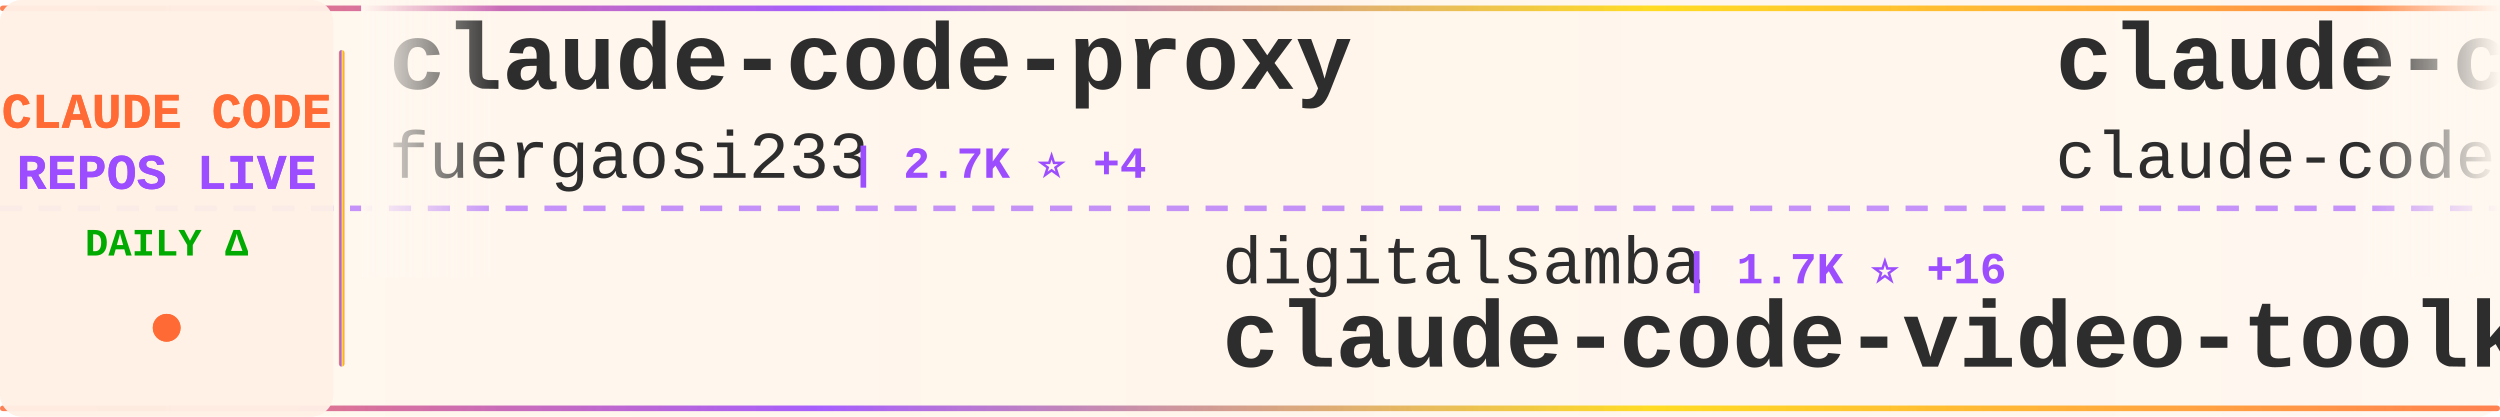
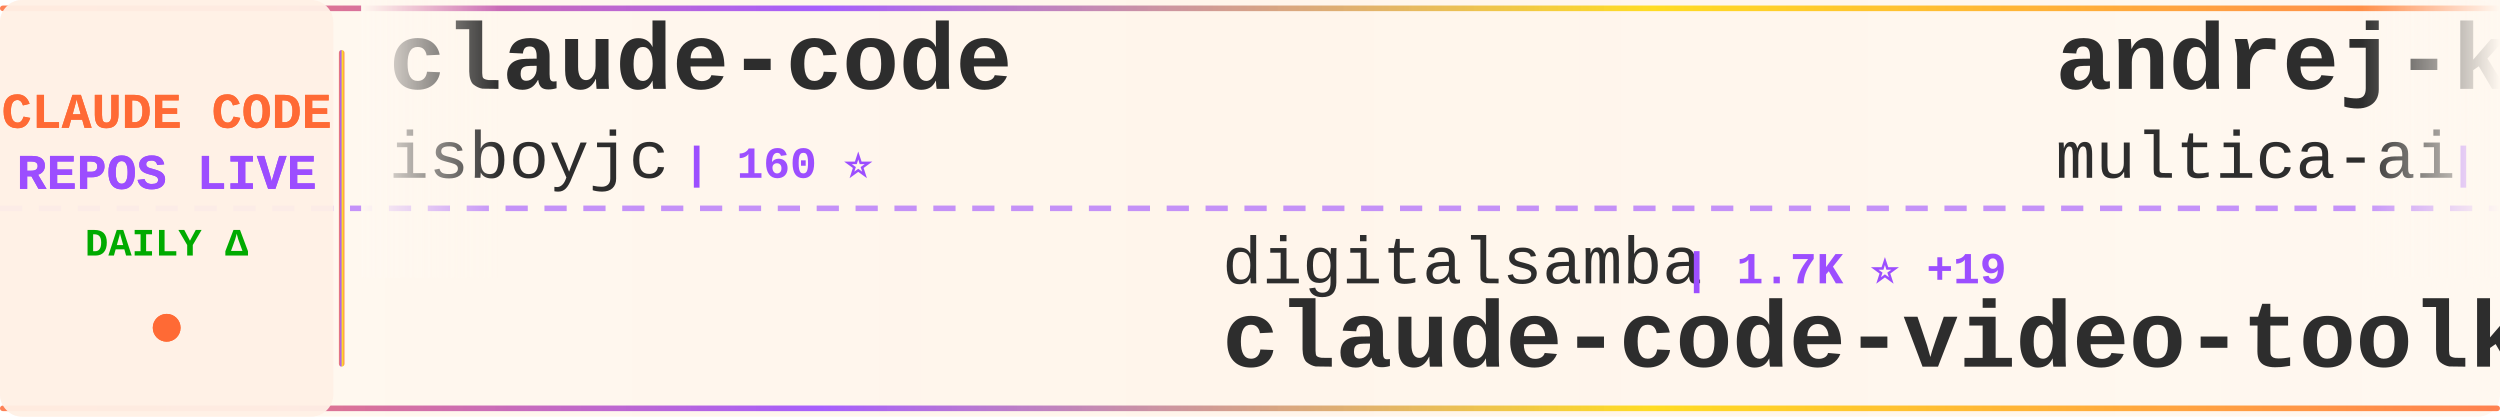
<svg xmlns="http://www.w3.org/2000/svg" width="900" height="150">
  <defs>
    <linearGradient id="tickerBg" x1="0%" y1="0%" x2="100%" y2="0%">
      <stop offset="0%" style="stop-color:#fff8f0;stop-opacity:0.98" />
      <stop offset="50%" style="stop-color:#fff5eb;stop-opacity:1" />
      <stop offset="100%" style="stop-color:#fff8f0;stop-opacity:0.98" />
    </linearGradient>
    <linearGradient id="borderGrad" x1="0%" y1="0%" x2="100%" y2="0%">
      <stop offset="0%" style="stop-color:#FF6B35;stop-opacity:0.85">
        <animate attributeName="stop-opacity" values="0.85;1;0.85" dur="2s" repeatCount="indefinite" />
      </stop>
      <stop offset="33%" style="stop-color:#9C4EFF;stop-opacity:0.9">
        <animate attributeName="stop-opacity" values="0.9;1;0.9" dur="2.2s" repeatCount="indefinite" />
      </stop>
      <stop offset="66%" style="stop-color:#FFD700;stop-opacity:0.85">
        <animate attributeName="stop-opacity" values="0.85;1;0.85" dur="1.8s" repeatCount="indefinite" />
      </stop>
      <stop offset="100%" style="stop-color:#FF6B35;stop-opacity:0.85">
        <animate attributeName="stop-opacity" values="0.85;1;0.85" dur="2s" repeatCount="indefinite" />
      </stop>
    </linearGradient>
    <filter id="textGlow">
      <feGaussianBlur stdDeviation="0.15" result="coloredBlur" />
      <feMerge>
        <feMergeNode in="coloredBlur" />
        <feMergeNode in="SourceGraphic" />
      </feMerge>
    </filter>
    <filter id="metricGlow">
      <feGaussianBlur stdDeviation="0.2" result="coloredBlur" />
      <feMerge>
        <feMergeNode in="coloredBlur" />
        <feMergeNode in="SourceGraphic" />
      </feMerge>
    </filter>
    <linearGradient id="leftFade" x1="0%" y1="0%" x2="100%" y2="0%">
      <stop offset="0%" style="stop-color:#fff8f0;stop-opacity:1" />
      <stop offset="100%" style="stop-color:#fff8f0;stop-opacity:0" />
    </linearGradient>
    <linearGradient id="rightFade" x1="0%" y1="0%" x2="100%" y2="0%">
      <stop offset="0%" style="stop-color:#fff8f0;stop-opacity:0" />
      <stop offset="100%" style="stop-color:#fff8f0;stop-opacity:1" />
    </linearGradient>
  </defs>
  <rect width="900" height="150" fill="url(#tickerBg)" rx="8" />
  <rect x="0" y="2" width="900" height="2" fill="url(#borderGrad)" rx="1" />
  <rect x="0" y="146" width="900" height="2" fill="url(#borderGrad)" rx="1" />
  <line x1="0" y1="75" x2="900" y2="75" stroke="#9C4EFF" stroke-width="2" stroke-dasharray="8 6" opacity="0.6" />
  <rect x="0" y="0" width="120" height="150" fill="#fff0e6" opacity="0.95" rx="8" />
  <text x="60" y="46" font-family="'Courier New', monospace" font-size="18" font-weight="bold" fill="#FF6B35" text-anchor="middle" filter="url(#textGlow)">
    CLAUDE CODE
  </text>
  <text x="60" y="68" font-family="'Courier New', monospace" font-size="18" font-weight="bold" fill="#9C4EFF" text-anchor="middle" filter="url(#textGlow)">
    REPOS LIVE
  </text>
  <text x="60" y="92" font-family="'Courier New', monospace" font-size="14" font-weight="bold" fill="#00aa00" text-anchor="middle">
    DAILY Δ
  </text>
  <circle cx="60" cy="118" r="5" fill="#FF6B35" filter="url(#metricGlow)">
    <animate attributeName="r" values="4;6;4" dur="1.5s" repeatCount="indefinite" />
    <animate attributeName="opacity" values="0.6;1;0.6" dur="1.5s" repeatCount="indefinite" />
  </circle>
  <rect x="122" y="18" width="2" height="114" fill="url(#borderGrad)" rx="1" />
  <clipPath id="tickerClip">
    <rect x="130" y="0" width="770" height="150" />
  </clipPath>
  <g clip-path="url(#tickerClip)">
    <g id="tickerItems">
      <animateTransform attributeName="transform" attributeType="XML" type="translate" from="0 0" to="-3000 0" dur="54s" repeatCount="indefinite" />
      <g transform="translate(0, 0)">
-         <text x="140" y="32" font-family="'Courier New', monospace" font-size="34" font-weight="bold" fill="#2d2d2d">claude-code-proxy</text>
-         <text x="140" y="64" font-family="'Courier New', monospace" font-size="24" font-weight="normal" fill="#2d2d2d" opacity="1.0">fuergaosi233</text>
-         <text x="306" y="64" font-family="'Courier New', monospace" font-size="16" font-weight="bold" fill="#9C4EFF"> | 2.7K ⭐ +4</text>
-       </g>
-       <g transform="translate(300, 0)">
-         <text x="140" y="102" font-family="'Courier New', monospace" font-size="24" font-weight="normal" fill="#2d2d2d" opacity="1.0">digitalsamba</text>
-         <text x="306" y="102" font-family="'Courier New', monospace" font-size="16" font-weight="bold" fill="#9C4EFF"> | 1.7K ⭐ +16</text>
-         <text x="140" y="132" font-family="'Courier New', monospace" font-size="34" font-weight="bold" fill="#2d2d2d">claude-code-video-toolki...</text>
-       </g>
-       <g transform="translate(600, 0)">
-         <text x="140" y="32" font-family="'Courier New', monospace" font-size="34" font-weight="bold" fill="#2d2d2d">claude-code</text>
-         <text x="140" y="64" font-family="'Courier New', monospace" font-size="24" font-weight="normal" fill="#2d2d2d" opacity="1.0">claude-code-best</text>
-         <text x="354" y="64" font-family="'Courier New', monospace" font-size="16" font-weight="bold" fill="#9C4EFF"> | 20.9K ⭐ +51</text>
-       </g>
-       <g transform="translate(900, 0)">
-         <text x="140" y="102" font-family="'Courier New', monospace" font-size="24" font-weight="normal" fill="#2d2d2d" opacity="1.0">yasasbanukaofficial</text>
-         <text x="390" y="102" font-family="'Courier New', monospace" font-size="16" font-weight="bold" fill="#9C4EFF"> | 3.6K ⭐ +5</text>
-         <text x="140" y="132" font-family="'Courier New', monospace" font-size="34" font-weight="bold" fill="#2d2d2d">claude-code</text>
-       </g>
-       <g transform="translate(1200, 0)">
-         <text x="140" y="32" font-family="'Courier New', monospace" font-size="34" font-weight="bold" fill="#2d2d2d">Claude-Code</text>
-         <text x="140" y="64" font-family="'Courier New', monospace" font-size="24" font-weight="normal" fill="#2d2d2d" opacity="1.0">OrcaWhisper</text>
-         <text x="294" y="64" font-family="'Courier New', monospace" font-size="16" font-weight="bold" fill="#9C4EFF"> | 83 ⭐</text>
-       </g>
-       <g transform="translate(1500, 0)">
-         <text x="140" y="102" font-family="'Courier New', monospace" font-size="24" font-weight="normal" fill="#2d2d2d" opacity="1.0">chauncygu</text>
-         <text x="270" y="102" font-family="'Courier New', monospace" font-size="16" font-weight="bold" fill="#9C4EFF"> | 2.7K ⭐ +7</text>
-         <text x="140" y="132" font-family="'Courier New', monospace" font-size="34" font-weight="bold" fill="#2d2d2d">collection-claude-code-s...</text>
-       </g>
-       <g transform="translate(1800, 0)">
-         <text x="140" y="32" font-family="'Courier New', monospace" font-size="34" font-weight="bold" fill="#2d2d2d">claude-code-source-build</text>
-         <text x="140" y="64" font-family="'Courier New', monospace" font-size="24" font-weight="normal" fill="#2d2d2d" opacity="1.0">andrew-kramer-inno</text>
-         <text x="378" y="64" font-family="'Courier New', monospace" font-size="16" font-weight="bold" fill="#9C4EFF"> | 593 ⭐</text>
-       </g>
-       <g transform="translate(2100, 0)">
-         <text x="140" y="102" font-family="'Courier New', monospace" font-size="24" font-weight="normal" fill="#2d2d2d" opacity="1.0">xorespesp</text>
-         <text x="270" y="102" font-family="'Courier New', monospace" font-size="16" font-weight="bold" fill="#9C4EFF"> | 228 ⭐</text>
-         <text x="140" y="132" font-family="'Courier New', monospace" font-size="34" font-weight="bold" fill="#2d2d2d">claude-code</text>
-       </g>
-       <g transform="translate(2400, 0)">
        <text x="140" y="32" font-family="'Courier New', monospace" font-size="34" font-weight="bold" fill="#2d2d2d">claude-code</text>
        <text x="140" y="64" font-family="'Courier New', monospace" font-size="24" font-weight="normal" fill="#2d2d2d" opacity="1.0">isboyjc</text>
        <text x="246" y="64" font-family="'Courier New', monospace" font-size="16" font-weight="bold" fill="#9C4EFF"> | 160 ⭐</text>
      </g>
+       <g transform="translate(300, 0)">
+         <text x="140" y="102" font-family="'Courier New', monospace" font-size="24" font-weight="normal" fill="#2d2d2d" opacity="1.0">digitalsamba</text>
+         <text x="306" y="102" font-family="'Courier New', monospace" font-size="16" font-weight="bold" fill="#9C4EFF"> | 1.7K ⭐ +19</text>
+         <text x="140" y="132" font-family="'Courier New', monospace" font-size="34" font-weight="bold" fill="#2d2d2d">claude-code-video-toolki...</text>
+       </g>
+       <g transform="translate(600, 0)">
+         <text x="140" y="32" font-family="'Courier New', monospace" font-size="34" font-weight="bold" fill="#2d2d2d">andrej-karpathy-skills</text>
+         <text x="140" y="64" font-family="'Courier New', monospace" font-size="24" font-weight="normal" fill="#2d2d2d" opacity="1.0">multica-ai</text>
+         <text x="282" y="64" font-family="'Courier New', monospace" font-size="16" font-weight="bold" fill="#9C4EFF"> | 188.8K ⭐ +586</text>
+       </g>
+       <g transform="translate(900, 0)">
+         <text x="140" y="102" font-family="'Courier New', monospace" font-size="24" font-weight="normal" fill="#2d2d2d" opacity="1.0">FlorianBruniaux</text>
+         <text x="342" y="102" font-family="'Courier New', monospace" font-size="16" font-weight="bold" fill="#9C4EFF"> | 5.4K ⭐ +15</text>
+         <text x="140" y="132" font-family="'Courier New', monospace" font-size="34" font-weight="bold" fill="#2d2d2d">claude-code-ultimate-gui...</text>
+       </g>
+       <g transform="translate(1200, 0)">
+         <text x="140" y="32" font-family="'Courier New', monospace" font-size="34" font-weight="bold" fill="#2d2d2d">awesome-claude-code</text>
+         <text x="140" y="64" font-family="'Courier New', monospace" font-size="24" font-weight="normal" fill="#2d2d2d" opacity="1.0">jqueryscript</text>
+         <text x="306" y="64" font-family="'Courier New', monospace" font-size="16" font-weight="bold" fill="#9C4EFF"> | 458 ⭐</text>
+       </g>
+       <g transform="translate(1500, 0)">
+         <text x="140" y="102" font-family="'Courier New', monospace" font-size="24" font-weight="normal" fill="#2d2d2d" opacity="1.0">wanshuiyin</text>
+         <text x="282" y="102" font-family="'Courier New', monospace" font-size="16" font-weight="bold" fill="#9C4EFF"> | 13.1K ⭐ +49</text>
+         <text x="140" y="132" font-family="'Courier New', monospace" font-size="34" font-weight="bold" fill="#2d2d2d">Auto-claude-code-researc...</text>
+       </g>
+       <g transform="translate(1800, 0)">
+         <text x="140" y="32" font-family="'Courier New', monospace" font-size="34" font-weight="bold" fill="#2d2d2d">claude-code-cli</text>
+         <text x="140" y="64" font-family="'Courier New', monospace" font-size="24" font-weight="normal" fill="#2d2d2d" opacity="1.0">huangserva</text>
+         <text x="282" y="64" font-family="'Courier New', monospace" font-size="16" font-weight="bold" fill="#9C4EFF"> | 618 ⭐</text>
+       </g>
+       <g transform="translate(2100, 0)">
+         <text x="140" y="102" font-family="'Courier New', monospace" font-size="24" font-weight="normal" fill="#2d2d2d" opacity="1.0">Windy3f3f3f3f</text>
+         <text x="318" y="102" font-family="'Courier New', monospace" font-size="16" font-weight="bold" fill="#9C4EFF"> | 2.2K ⭐ +33</text>
+         <text x="140" y="132" font-family="'Courier New', monospace" font-size="34" font-weight="bold" fill="#2d2d2d">claude-code-from-scratch</text>
+       </g>
+       <g transform="translate(2400, 0)">
+         <text x="140" y="32" font-family="'Courier New', monospace" font-size="34" font-weight="bold" fill="#2d2d2d">claude-code-my-workflow</text>
+         <text x="140" y="64" font-family="'Courier New', monospace" font-size="24" font-weight="normal" fill="#2d2d2d" opacity="1.0">pedrohcgs</text>
+         <text x="270" y="64" font-family="'Courier New', monospace" font-size="16" font-weight="bold" fill="#9C4EFF"> | 1.4K ⭐ +9</text>
+       </g>
      <g transform="translate(2700, 0)">
-         <text x="140" y="102" font-family="'Courier New', monospace" font-size="24" font-weight="normal" fill="#2d2d2d" opacity="1.0">krusemediallc</text>
-         <text x="318" y="102" font-family="'Courier New', monospace" font-size="16" font-weight="bold" fill="#9C4EFF"> | 972 ⭐ +3</text>
-         <text x="140" y="132" font-family="'Courier New', monospace" font-size="34" font-weight="bold" fill="#2d2d2d">arcads-claude-code</text>
+         <text x="140" y="102" font-family="'Courier New', monospace" font-size="24" font-weight="normal" fill="#2d2d2d" opacity="1.0">yasasbanukaofficial</text>
+         <text x="390" y="102" font-family="'Courier New', monospace" font-size="16" font-weight="bold" fill="#9C4EFF"> | 3.7K ⭐ +7</text>
+         <text x="140" y="132" font-family="'Courier New', monospace" font-size="34" font-weight="bold" fill="#2d2d2d">claude-code</text>
      </g>
      <g transform="translate(3000, 0)">
-         <text x="140" y="32" font-family="'Courier New', monospace" font-size="34" font-weight="bold" fill="#2d2d2d">claude-code-proxy</text>
-         <text x="140" y="64" font-family="'Courier New', monospace" font-size="24" font-weight="normal" fill="#2d2d2d" opacity="1.0">fuergaosi233</text>
-         <text x="306" y="64" font-family="'Courier New', monospace" font-size="16" font-weight="bold" fill="#9C4EFF"> | 2.7K ⭐ +4</text>
+         <text x="140" y="32" font-family="'Courier New', monospace" font-size="34" font-weight="bold" fill="#2d2d2d">claude-code</text>
+         <text x="140" y="64" font-family="'Courier New', monospace" font-size="24" font-weight="normal" fill="#2d2d2d" opacity="1.0">isboyjc</text>
+         <text x="246" y="64" font-family="'Courier New', monospace" font-size="16" font-weight="bold" fill="#9C4EFF"> | 160 ⭐</text>
      </g>
      <g transform="translate(3300, 0)">
        <text x="140" y="102" font-family="'Courier New', monospace" font-size="24" font-weight="normal" fill="#2d2d2d" opacity="1.0">digitalsamba</text>
-         <text x="306" y="102" font-family="'Courier New', monospace" font-size="16" font-weight="bold" fill="#9C4EFF"> | 1.7K ⭐ +16</text>
+         <text x="306" y="102" font-family="'Courier New', monospace" font-size="16" font-weight="bold" fill="#9C4EFF"> | 1.7K ⭐ +19</text>
        <text x="140" y="132" font-family="'Courier New', monospace" font-size="34" font-weight="bold" fill="#2d2d2d">claude-code-video-toolki...</text>
      </g>
      <g transform="translate(3600, 0)">
-         <text x="140" y="32" font-family="'Courier New', monospace" font-size="34" font-weight="bold" fill="#2d2d2d">claude-code</text>
-         <text x="140" y="64" font-family="'Courier New', monospace" font-size="24" font-weight="normal" fill="#2d2d2d" opacity="1.0">claude-code-best</text>
-         <text x="354" y="64" font-family="'Courier New', monospace" font-size="16" font-weight="bold" fill="#9C4EFF"> | 20.9K ⭐ +51</text>
+         <text x="140" y="32" font-family="'Courier New', monospace" font-size="34" font-weight="bold" fill="#2d2d2d">andrej-karpathy-skills</text>
+         <text x="140" y="64" font-family="'Courier New', monospace" font-size="24" font-weight="normal" fill="#2d2d2d" opacity="1.0">multica-ai</text>
+         <text x="282" y="64" font-family="'Courier New', monospace" font-size="16" font-weight="bold" fill="#9C4EFF"> | 188.8K ⭐ +586</text>
      </g>
      <g transform="translate(3900, 0)">
-         <text x="140" y="102" font-family="'Courier New', monospace" font-size="24" font-weight="normal" fill="#2d2d2d" opacity="1.0">yasasbanukaofficial</text>
-         <text x="390" y="102" font-family="'Courier New', monospace" font-size="16" font-weight="bold" fill="#9C4EFF"> | 3.6K ⭐ +5</text>
-         <text x="140" y="132" font-family="'Courier New', monospace" font-size="34" font-weight="bold" fill="#2d2d2d">claude-code</text>
+         <text x="140" y="102" font-family="'Courier New', monospace" font-size="24" font-weight="normal" fill="#2d2d2d" opacity="1.0">FlorianBruniaux</text>
+         <text x="342" y="102" font-family="'Courier New', monospace" font-size="16" font-weight="bold" fill="#9C4EFF"> | 5.4K ⭐ +15</text>
+         <text x="140" y="132" font-family="'Courier New', monospace" font-size="34" font-weight="bold" fill="#2d2d2d">claude-code-ultimate-gui...</text>
      </g>
    </g>
  </g>
  <rect x="130" y="0" width="50" height="100" fill="url(#leftFade)" />
  <rect x="850" y="0" width="50" height="100" fill="url(#rightFade)" />
</svg>
